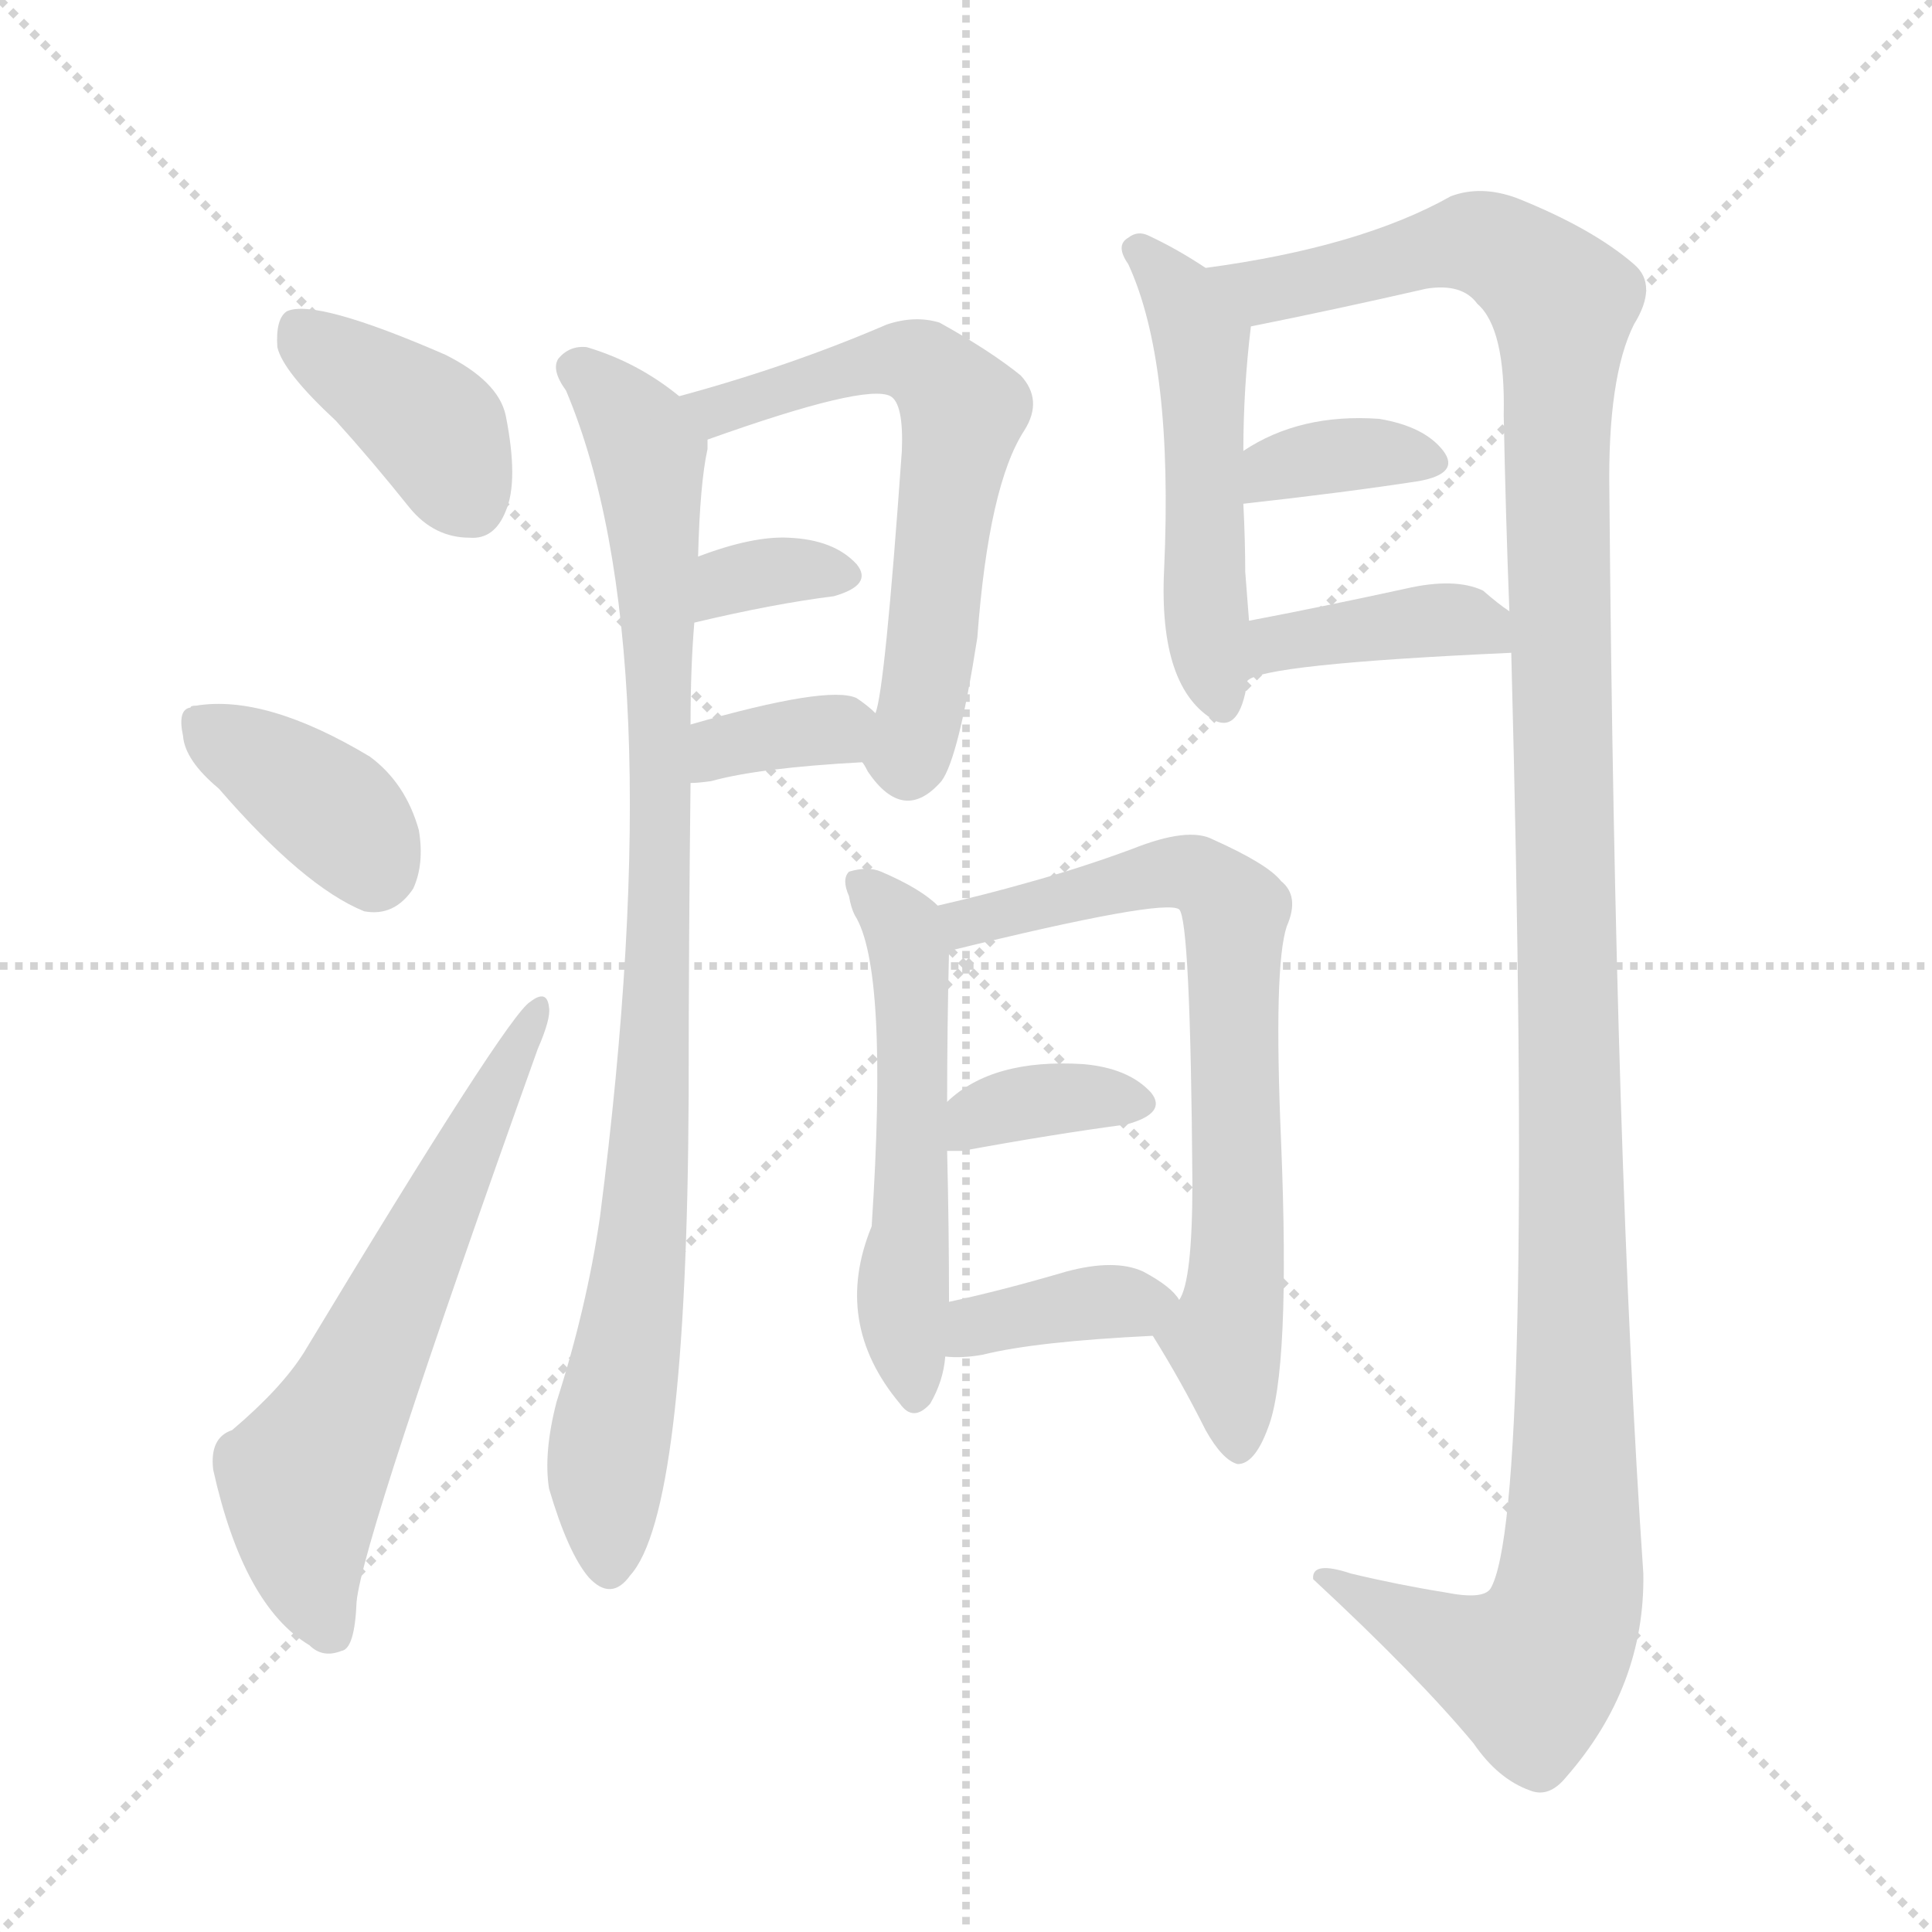
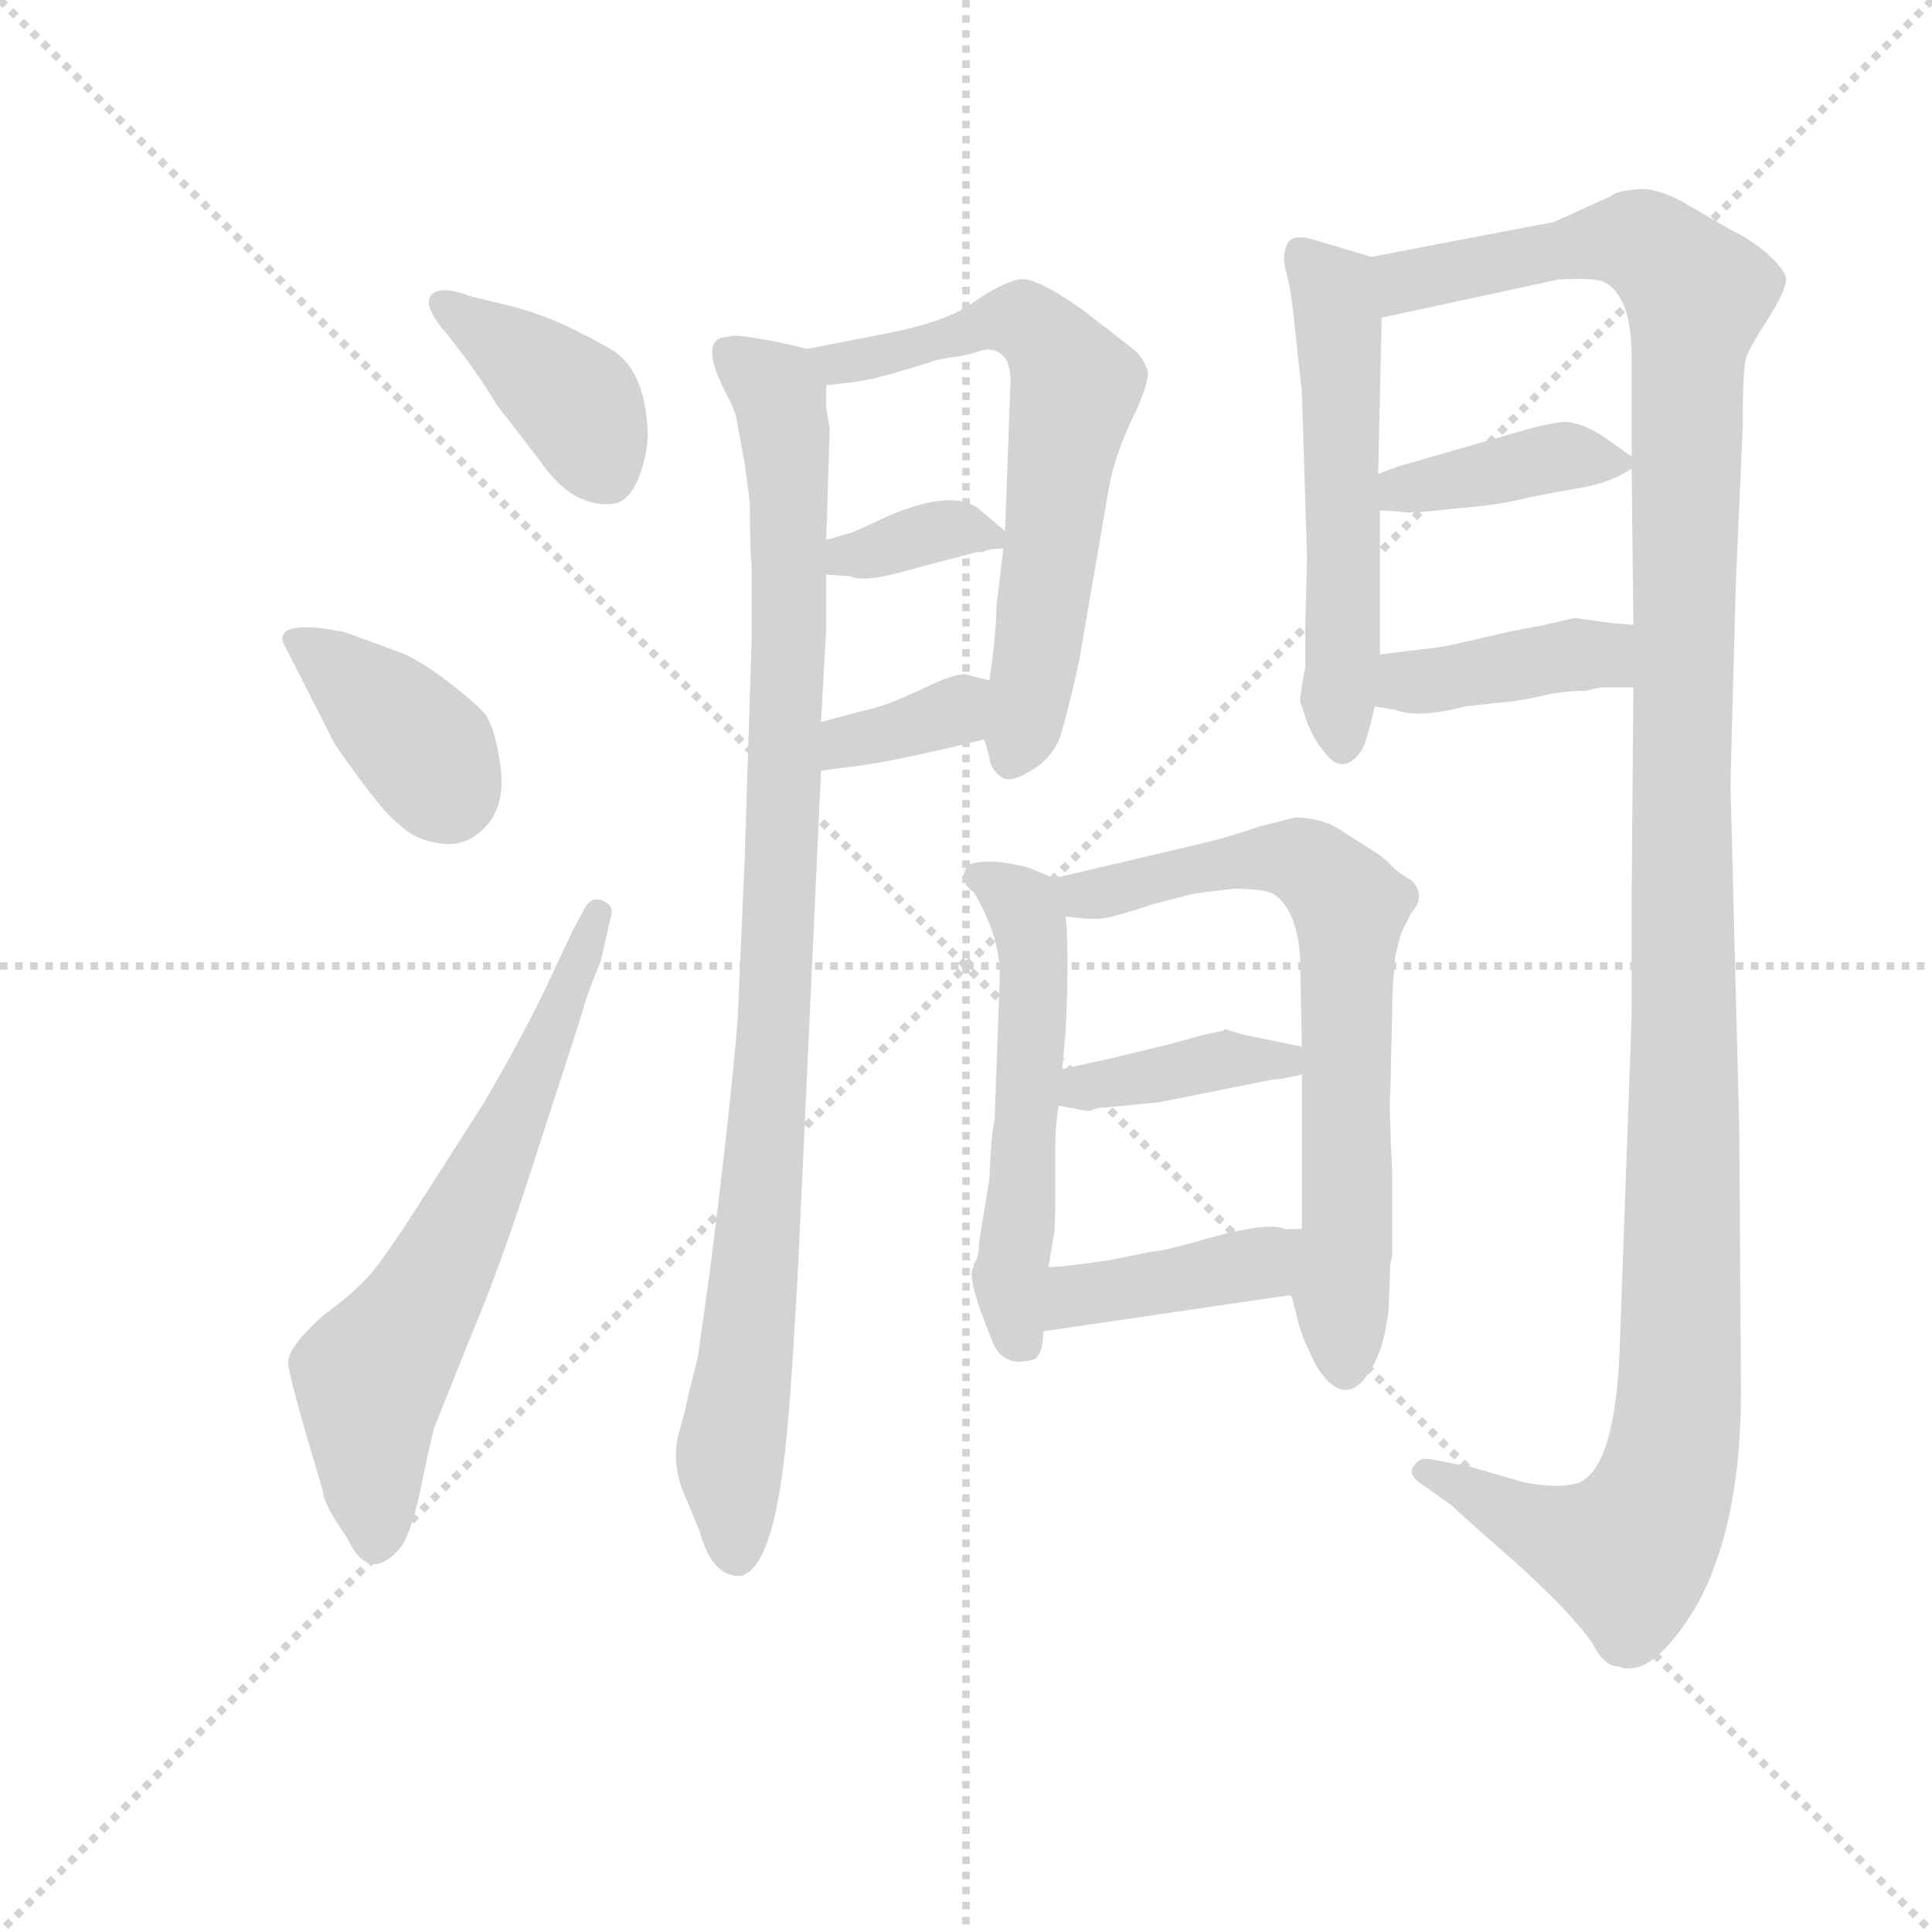
<svg xmlns="http://www.w3.org/2000/svg" version="1.1" viewBox="0 0 1024 1024">
  <g stroke="lightgray" stroke-dasharray="1,1" stroke-width="1" transform="scale(4, 4)">
    <line x1="0" y1="0" x2="256" y2="256" />
    <line x1="256" y1="0" x2="0" y2="256" />
    <line x1="128" y1="0" x2="128" y2="256" />
    <line x1="0" y1="128" x2="256" y2="128" />
  </g>
-   <g transform="scale(1, -1) translate(0, -900)">
+   <g transform="scale(0.92, -0.92) translate(60, -830)">
    <style type="text/css">
      
        @keyframes keyframes0 {
          from {
            stroke: blue;
-             stroke-dashoffset: 391;
+             stroke-dashoffset: 397;
            stroke-width: 128;
          }
          56% {
            animation-timing-function: step-end;
            stroke: blue;
            stroke-dashoffset: 0;
            stroke-width: 128;
          }
          to {
            stroke: black;
            stroke-width: 1024;
          }
        }
        #make-me-a-hanzi-animation-0 {
-           animation: keyframes0 0.568s both;
+           animation: keyframes0 0.573s both;
          animation-delay: 0s;
          animation-timing-function: linear;
        }
      
        @keyframes keyframes1 {
          from {
            stroke: blue;
-             stroke-dashoffset: 378;
+             stroke-dashoffset: 376;
            stroke-width: 128;
          }
          55% {
            animation-timing-function: step-end;
            stroke: blue;
            stroke-dashoffset: 0;
            stroke-width: 128;
          }
          to {
            stroke: black;
            stroke-width: 1024;
          }
        }
        #make-me-a-hanzi-animation-1 {
-           animation: keyframes1 0.558s both;
-           animation-delay: 0.568s;
+           animation: keyframes1 0.556s both;
+           animation-delay: 0.573s;
          animation-timing-function: linear;
        }
      
        @keyframes keyframes2 {
          from {
            stroke: blue;
-             stroke-dashoffset: 616;
-             stroke-width: 128;
-           }
-           67% {
+             stroke-dashoffset: 645;
+             stroke-width: 128;
+           }
+           68% {
            animation-timing-function: step-end;
            stroke: blue;
            stroke-dashoffset: 0;
            stroke-width: 128;
          }
          to {
            stroke: black;
            stroke-width: 1024;
          }
        }
        #make-me-a-hanzi-animation-2 {
-           animation: keyframes2 0.751s both;
-           animation-delay: 1.126s;
+           animation: keyframes2 0.775s both;
+           animation-delay: 1.129s;
          animation-timing-function: linear;
        }
      
        @keyframes keyframes3 {
          from {
            stroke: blue;
-             stroke-dashoffset: 908;
-             stroke-width: 128;
-           }
-           75% {
+             stroke-dashoffset: 965;
+             stroke-width: 128;
+           }
+           76% {
            animation-timing-function: step-end;
            stroke: blue;
            stroke-dashoffset: 0;
            stroke-width: 128;
          }
          to {
            stroke: black;
            stroke-width: 1024;
          }
        }
        #make-me-a-hanzi-animation-3 {
-           animation: keyframes3 0.989s both;
-           animation-delay: 1.877s;
+           animation: keyframes3 1.035s both;
+           animation-delay: 1.904s;
          animation-timing-function: linear;
        }
      
        @keyframes keyframes4 {
          from {
            stroke: blue;
-             stroke-dashoffset: 613;
-             stroke-width: 128;
-           }
-           67% {
+             stroke-dashoffset: 644;
+             stroke-width: 128;
+           }
+           68% {
            animation-timing-function: step-end;
            stroke: blue;
            stroke-dashoffset: 0;
            stroke-width: 128;
          }
          to {
            stroke: black;
            stroke-width: 1024;
          }
        }
        #make-me-a-hanzi-animation-4 {
-           animation: keyframes4 0.749s both;
-           animation-delay: 2.866s;
+           animation: keyframes4 0.774s both;
+           animation-delay: 2.939s;
          animation-timing-function: linear;
        }
      
        @keyframes keyframes5 {
          from {
            stroke: blue;
-             stroke-dashoffset: 335;
-             stroke-width: 128;
-           }
-           52% {
+             stroke-dashoffset: 349;
+             stroke-width: 128;
+           }
+           53% {
            animation-timing-function: step-end;
            stroke: blue;
            stroke-dashoffset: 0;
            stroke-width: 128;
          }
          to {
            stroke: black;
            stroke-width: 1024;
          }
        }
        #make-me-a-hanzi-animation-5 {
-           animation: keyframes5 0.523s both;
-           animation-delay: 3.615s;
+           animation: keyframes5 0.534s both;
+           animation-delay: 3.713s;
          animation-timing-function: linear;
        }
      
        @keyframes keyframes6 {
          from {
            stroke: blue;
-             stroke-dashoffset: 345;
+             stroke-dashoffset: 351;
            stroke-width: 128;
          }
          53% {
            animation-timing-function: step-end;
            stroke: blue;
            stroke-dashoffset: 0;
            stroke-width: 128;
          }
          to {
            stroke: black;
            stroke-width: 1024;
          }
        }
        #make-me-a-hanzi-animation-6 {
-           animation: keyframes6 0.531s both;
-           animation-delay: 4.138s;
+           animation: keyframes6 0.536s both;
+           animation-delay: 4.247s;
          animation-timing-function: linear;
        }
      
        @keyframes keyframes7 {
          from {
            stroke: blue;
-             stroke-dashoffset: 504;
-             stroke-width: 128;
-           }
-           62% {
+             stroke-dashoffset: 546;
+             stroke-width: 128;
+           }
+           64% {
            animation-timing-function: step-end;
            stroke: blue;
            stroke-dashoffset: 0;
            stroke-width: 128;
          }
          to {
            stroke: black;
            stroke-width: 1024;
          }
        }
        #make-me-a-hanzi-animation-7 {
-           animation: keyframes7 0.66s both;
-           animation-delay: 4.668s;
+           animation: keyframes7 0.694s both;
+           animation-delay: 4.783s;
          animation-timing-function: linear;
        }
      
        @keyframes keyframes8 {
          from {
            stroke: blue;
-             stroke-dashoffset: 1297;
+             stroke-dashoffset: 1311;
            stroke-width: 128;
          }
          81% {
            animation-timing-function: step-end;
            stroke: blue;
            stroke-dashoffset: 0;
            stroke-width: 128;
          }
          to {
            stroke: black;
            stroke-width: 1024;
          }
        }
        #make-me-a-hanzi-animation-8 {
-           animation: keyframes8 1.306s both;
-           animation-delay: 5.328s;
+           animation: keyframes8 1.317s both;
+           animation-delay: 5.477s;
          animation-timing-function: linear;
        }
      
        @keyframes keyframes9 {
          from {
            stroke: blue;
-             stroke-dashoffset: 353;
-             stroke-width: 128;
-           }
-           53% {
+             stroke-dashoffset: 389;
+             stroke-width: 128;
+           }
+           56% {
            animation-timing-function: step-end;
            stroke: blue;
            stroke-dashoffset: 0;
            stroke-width: 128;
          }
          to {
            stroke: black;
            stroke-width: 1024;
          }
        }
        #make-me-a-hanzi-animation-9 {
-           animation: keyframes9 0.537s both;
-           animation-delay: 6.634s;
+           animation: keyframes9 0.567s both;
+           animation-delay: 6.794s;
          animation-timing-function: linear;
        }
      
        @keyframes keyframes10 {
          from {
            stroke: blue;
-             stroke-dashoffset: 390;
+             stroke-dashoffset: 400;
+             stroke-width: 128;
+           }
+           57% {
+             animation-timing-function: step-end;
+             stroke: blue;
+             stroke-dashoffset: 0;
+             stroke-width: 128;
+           }
+           to {
+             stroke: black;
+             stroke-width: 1024;
+           }
+         }
+         #make-me-a-hanzi-animation-10 {
+           animation: keyframes10 0.576s both;
+           animation-delay: 7.361s;
+           animation-timing-function: linear;
+         }
+       
+         @keyframes keyframes11 {
+           from {
+             stroke: blue;
+             stroke-dashoffset: 540;
+             stroke-width: 128;
+           }
+           64% {
+             animation-timing-function: step-end;
+             stroke: blue;
+             stroke-dashoffset: 0;
+             stroke-width: 128;
+           }
+           to {
+             stroke: black;
+             stroke-width: 1024;
+           }
+         }
+         #make-me-a-hanzi-animation-11 {
+           animation: keyframes11 0.689s both;
+           animation-delay: 7.936s;
+           animation-timing-function: linear;
+         }
+       
+         @keyframes keyframes12 {
+           from {
+             stroke: blue;
+             stroke-dashoffset: 694;
+             stroke-width: 128;
+           }
+           69% {
+             animation-timing-function: step-end;
+             stroke: blue;
+             stroke-dashoffset: 0;
+             stroke-width: 128;
+           }
+           to {
+             stroke: black;
+             stroke-width: 1024;
+           }
+         }
+         #make-me-a-hanzi-animation-12 {
+           animation: keyframes12 0.815s both;
+           animation-delay: 8.626s;
+           animation-timing-function: linear;
+         }
+       
+         @keyframes keyframes13 {
+           from {
+             stroke: blue;
+             stroke-dashoffset: 388;
            stroke-width: 128;
          }
          56% {
            animation-timing-function: step-end;
            stroke: blue;
            stroke-dashoffset: 0;
            stroke-width: 128;
          }
          to {
            stroke: black;
            stroke-width: 1024;
          }
        }
-         #make-me-a-hanzi-animation-10 {
-           animation: keyframes10 0.567s both;
-           animation-delay: 7.171s;
-           animation-timing-function: linear;
-         }
-       
-         @keyframes keyframes11 {
-           from {
-             stroke: blue;
-             stroke-dashoffset: 538;
-             stroke-width: 128;
-           }
-           64% {
-             animation-timing-function: step-end;
-             stroke: blue;
-             stroke-dashoffset: 0;
-             stroke-width: 128;
-           }
-           to {
-             stroke: black;
-             stroke-width: 1024;
-           }
-         }
-         #make-me-a-hanzi-animation-11 {
-           animation: keyframes11 0.688s both;
-           animation-delay: 7.739s;
-           animation-timing-function: linear;
-         }
-       
-         @keyframes keyframes12 {
-           from {
-             stroke: blue;
-             stroke-dashoffset: 705;
-             stroke-width: 128;
-           }
-           70% {
-             animation-timing-function: step-end;
-             stroke: blue;
-             stroke-dashoffset: 0;
-             stroke-width: 128;
-           }
-           to {
-             stroke: black;
-             stroke-width: 1024;
-           }
-         }
-         #make-me-a-hanzi-animation-12 {
-           animation: keyframes12 0.824s both;
-           animation-delay: 8.426s;
-           animation-timing-function: linear;
-         }
-       
-         @keyframes keyframes13 {
-           from {
-             stroke: blue;
-             stroke-dashoffset: 355;
-             stroke-width: 128;
-           }
-           54% {
-             animation-timing-function: step-end;
-             stroke: blue;
-             stroke-dashoffset: 0;
-             stroke-width: 128;
-           }
-           to {
-             stroke: black;
-             stroke-width: 1024;
-           }
-         }
        #make-me-a-hanzi-animation-13 {
-           animation: keyframes13 0.539s both;
-           animation-delay: 9.25s;
+           animation: keyframes13 0.566s both;
+           animation-delay: 9.441s;
          animation-timing-function: linear;
        }
      
        @keyframes keyframes14 {
          from {
            stroke: blue;
-             stroke-dashoffset: 371;
-             stroke-width: 128;
-           }
-           55% {
+             stroke-dashoffset: 406;
+             stroke-width: 128;
+           }
+           57% {
            animation-timing-function: step-end;
            stroke: blue;
            stroke-dashoffset: 0;
            stroke-width: 128;
          }
          to {
            stroke: black;
            stroke-width: 1024;
          }
        }
        #make-me-a-hanzi-animation-14 {
-           animation: keyframes14 0.552s both;
-           animation-delay: 9.789s;
+           animation: keyframes14 0.58s both;
+           animation-delay: 10.006s;
          animation-timing-function: linear;
        }
      
    </style>
-     <path d="M 178 677 Q 197 656 217 631 Q 230 615 249 615 Q 262 614 268 629 Q 275 645 268 680 Q 264 698 236 712 Q 167 742 152 735 Q 146 731 147 716 Q 150 703 178 677 Z" fill="lightgray" />
-     <path d="M 116 482 Q 161 430 193 417 Q 209 414 219 429 Q 225 442 222 460 Q 215 485 196 499 Q 141 532 104 526 Q 101 526 101 525 Q 94 524 97 510 Q 98 497 116 482 Z" fill="lightgray" />
-     <path d="M 123 142 Q 111 138 113 121 Q 129 49 164 28 Q 171 21 181 25 Q 188 26 189 51 Q 192 84 285 344 Q 292 360 291 366 Q 290 376 281 369 Q 269 362 161 183 Q 149 164 123 142 Z" fill="lightgray" />
-     <path d="M 360 690 Q 338 708 311 716 Q 302 717 296 710 Q 292 704 300 693 Q 357 558 318 255 Q 311 207 295 157 Q 288 130 291 111 Q 301 77 312 64 Q 324 51 334 65 Q 364 98 365 319 Q 365 401 366 485 L 366 516 Q 366 546 368 570 L 370 605 Q 371 644 375 662 Q 375 665 375 667 C 376 678 376 678 360 690 Z" fill="lightgray" />
-     <path d="M 457 496 Q 458 495 460 491 Q 479 463 499 486 Q 508 498 518 562 Q 524 643 543 672 Q 553 688 541 701 Q 525 714 498 729 Q 485 733 470 728 Q 419 706 360 690 C 331 682 347 657 375 667 Q 459 697 472 690 Q 479 686 478 661 Q 469 534 464 522 C 458 494 456 498 457 496 Z" fill="lightgray" />
-     <path d="M 368 570 Q 410 580 442 584 Q 463 590 454 601 Q 442 614 418 615 Q 399 616 370 605 C 342 595 339 563 368 570 Z" fill="lightgray" />
-     <path d="M 366 485 Q 370 485 377 486 Q 402 493 457 496 C 487 498 486 502 464 522 Q 460 526 454 530 Q 439 537 366 516 C 337 508 336 484 366 485 Z" fill="lightgray" />
-     <path d="M 639 758 Q 624 768 609 775 Q 603 778 598 774 Q 591 770 598 760 Q 622 708 617 598 Q 614 535 644 518 Q 657 512 661 538 L 661 539 L 662 571 L 660 597 Q 660 613 659 633 L 659 661 Q 659 694 663 727 C 665 742 664 742 639 758 Z" fill="lightgray" />
-     <path d="M 801 554 Q 813 97 790 58 Q 786 52 766 56 Q 741 60 716 66 Q 695 73 696 63 Q 751 12 781 -24 Q 794 -43 811 -49 Q 821 -53 830 -42 Q 872 6 871 66 Q 856 285 853 639 Q 852 700 866 728 Q 879 749 866 760 Q 844 779 804 795 Q 785 802 769 796 Q 721 769 639 758 C 609 753 634 721 663 727 Q 708 736 756 747 Q 775 750 783 739 Q 798 726 797 680 Q 798 628 800 576 L 801 554 Z" fill="lightgray" />
-     <path d="M 659 633 Q 713 639 752 645 Q 774 649 765 661 Q 755 674 731 678 Q 689 681 659 661 C 634 645 629 630 659 633 Z" fill="lightgray" />
-     <path d="M 661 539 Q 668 548 801 554 C 829 555 824 559 800 576 Q 794 580 786 587 Q 771 594 745 588 Q 699 578 662 571 C 633 565 635 524 661 539 Z" fill="lightgray" />
-     <path d="M 497 420 Q 488 429 467 438 Q 460 441 450 438 Q 446 434 450 425 Q 451 419 453 415 Q 471 387 462 250 Q 441 199 477 156 Q 484 146 493 156 Q 500 168 501 181 L 503 210 Q 503 249 502 290 L 502 316 Q 502 355 503 396 C 503 415 503 415 497 420 Z" fill="lightgray" />
-     <path d="M 611 192 Q 626 168 639 142 Q 648 126 656 124 Q 665 124 672 143 Q 684 173 679 295 Q 675 388 682 409 Q 689 425 679 433 Q 672 442 643 455 Q 630 462 600 450 Q 573 440 544 432 Q 523 426 497 420 C 468 413 474 389 503 396 Q 617 424 625 418 Q 631 412 632 273 Q 632 221 625 211 C 616 183 606 201 611 192 Z" fill="lightgray" />
-     <path d="M 502 290 Q 505 290 510 290 Q 559 299 597 304 Q 619 310 610 321 Q 598 334 574 336 Q 526 339 502 316 C 480 296 473 290 502 290 Z" fill="lightgray" />
-     <path d="M 501 181 Q 510 180 521 182 Q 549 189 611 192 C 638 193 638 193 625 211 Q 621 218 606 226 Q 591 233 565 226 Q 531 216 503 210 C 474 204 471 183 501 181 Z" fill="lightgray" />
+     <path d="M 198 637 L 211 620 Q 222 604 226 597 L 250 566 Q 270 536 295 540 Q 304 543 309 557.5 Q 314 572 313 584 Q 311 614 296 626 Q 291 630 272 639.5 Q 253 649 233 654 Q 213 659 212 659 Q 194 666 188.5 660 Q 183 654 198 637 Z" fill="lightgray" />
+     <path d="M 138 466 L 126 468 Q 100 471 103 460 L 132 403 Q 132 402 147 381.5 Q 162 361 170 355 Q 179 346 194 344 Q 209 342 220 354 Q 231 366 228.5 387 Q 226 408 220 418 Q 214 425 198.5 437 Q 183 449 171 454 L 138 466 Z" fill="lightgray" />
+     <path d="M 126 -29 Q 126 -36 140 -56 Q 153 -84 172 -60 Q 178 -49 182.5 -27 Q 187 -5 190 7 L 212 62 Q 229 102 248 162 L 274 242 Q 278 257 286 276 L 292 302 Q 294 308 287.5 311 Q 281 314 277 307 L 270 294 L 254 260 Q 240 231 219 195 L 180 134 Q 162 106 153.5 96 Q 145 86 126 72 Q 105 53 106 44.5 Q 107 36 116 5 L 126 -29 Z" fill="lightgray" />
+     <path d="M 360 636 Q 341 636 359 602 Q 364 593 365 585 L 369 563 Q 370 556 372 540 Q 372 514 373 504 L 373 461 L 369 335 L 365 243 Q 361 193 349 98 L 342 48 L 337 28 Q 335 18 331 4 Q 327 -11 333 -28 L 343 -52 Q 350 -78 366 -78 Q 387 -75 394 12 Q 396 31 400 104 L 413 386 L 413 414 L 416 468 L 416 499 L 416 519 L 418 583 L 416 595 L 416 608 C 415 627 415 627 405 629 L 388 633 Q 362 638 360 636 Z" fill="lightgray" />
+     <path d="M 507 404 L 510 394 Q 510 388 516 383 Q 521 378 534 386 Q 546 393 551 406 Q 558 431 562 451 L 578 544 Q 581 565 592 588 Q 603 611 601 617 Q 599 623 594 628 Q 589 632 563 652 Q 536 671 527 669 Q 517 667 501 656 Q 485 644 446 637 L 405 629 C 376 623 386 604 416 608 L 433 610 L 444 612 Q 451 614 455 615 L 475 621 Q 476 622 487 624 Q 497 625 505 628 Q 513 630 518 625 Q 523 620 522 605 L 519 524 L 518 514 L 514 480 Q 514 465 510 438 L 507 404 Z" fill="lightgray" />
+     <path d="M 503 512 L 506 512 Q 510 514 518 514 C 530 514 530 514 519 524 L 506 535 Q 491 550 450 532 Q 431 523 430 523 L 416 519 C 387 511 386 501 416 499 L 430 498 Q 438 494 465 502 L 503 512 Z" fill="lightgray" />
+     <path d="M 413 386 L 428 388 Q 450 390 507 404 C 536 411 539 431 510 438 L 498 441 Q 495 443 482 438 L 460 428 Q 446 422 435 420 L 413 414 C 384 406 383 382 413 386 Z" fill="lightgray" />
+     <path d="M 730 682 L 700 691 Q 685 696 682 690 Q 678 683 681 673 Q 684 663 686 641 L 690 604 L 693 509 L 692 470 L 692 446 Q 689 430 689 426 L 693 414 Q 697 404 702 398 Q 713 382 724 397 Q 727 401 732 423 L 735 453 L 735 536 L 734 557 L 736 647 C 737 677 737 680 730 682 Z" fill="lightgray" />
+     <path d="M 787 -15 L 766 -11 Q 758 -9 755 -14 Q 750 -19 759 -25 L 776 -37 Q 781 -42 813 -70 Q 844 -98 857 -116 Q 864 -130 872 -130 Q 892 -138 918 -94 Q 943 -48 943 28 L 942 180 L 937 376 Q 937 385 940 493 L 944 584 Q 944 618 946 624 Q 948 630 959 647 Q 969 663 969 669 Q 969 674 958 684 Q 947 693 940 696 L 914 711 Q 896 722 884 721 Q 871 720 868 717 L 835 702 L 824 700 L 730 682 C 701 676 707 641 736 647 L 838 669 Q 856 670 863 668 Q 880 661 880 624 L 880 567 L 880 560 L 881 470 L 881 434 L 880 314 L 880 245 L 873 50 Q 870 -15 850 -24 Q 839 -28 818 -24 L 787 -15 Z" fill="lightgray" />
+     <path d="M 735 536 L 749 535 Q 752 534 778 537 Q 804 539 819 543 Q 833 546 851 549 Q 868 552 880 560 C 885 563 885 563 880 567 L 863 579 Q 850 587 841 587 Q 831 586 814 581 L 748 562 Q 747 562 734 557 C 706 546 705 538 735 536 Z" fill="lightgray" />
+     <path d="M 732 423 L 744 421 Q 757 416 784 423 L 802 425 Q 815 426 828 429 Q 840 432 854 432 Q 860 434 867 434 L 881 434 C 911 434 911 468 881 470 L 869 471 L 847 474 L 830 470 L 809 466 Q 771 457 768 457 L 735 453 C 705 449 702 428 732 423 Z" fill="lightgray" />
+     <path d="M 547 324 L 533 330 Q 511 336 498 332 Q 491 323 501 316 Q 516 291 516 268 L 513 185 Q 511 177 510 151 L 504 114 Q 504 105 501 102 L 501 100 Q 496 96 511 59 Q 517 41 536 47 Q 541 50 541 63 L 544 100 L 547 118 Q 548 120 548 146 L 548 170 Q 548 183 550 193 L 552 214 L 554 237 Q 556 281 554 302 C 553 322 553 322 547 324 Z" fill="lightgray" />
+     <path d="M 741 102 L 742 106 L 742 156 Q 740 197 741 200 L 742 246 Q 742 262 744 280 L 747 292 L 753 304 Q 762 314 753 323 Q 747 326 742 331 Q 737 336 734 338 L 715 350 Q 703 359 686 359 L 666 354 Q 649 348 632 344 L 547 324 C 518 317 524 305 554 302 Q 569 300 576 301 Q 583 302 604 309 L 627 315 Q 633 316 651 318 Q 671 318 675 314 Q 687 305 689 279 L 690 227 L 690 211 L 690 122 L 684 84 L 688 68 Q 691 57 699 42 Q 716 16 731 43 Q 738 56 740 76 L 741 102 Z" fill="lightgray" />
+     <path d="M 608 195 L 673 208 Q 678 208 690 211 C 719 218 719 221 690 227 L 656 234 L 646 237 L 644 236 Q 639 235 634 234 L 612 228 L 579 220 Q 569 218 552 214 C 523 207 521 199 550 193 L 566 190 L 568 190 Q 572 192 577 192 L 608 195 Z" fill="lightgray" />
+     <path d="M 541 63 L 684 84 C 714 88 720 122 690 122 L 680 122 Q 672 126 641 118 Q 610 109 604 109 L 579 104 Q 552 100 544 100 C 514 98 511 59 541 63 Z" fill="lightgray" />
    <clipPath id="make-me-a-hanzi-clip-0">
-       <path d="M 178 677 Q 197 656 217 631 Q 230 615 249 615 Q 262 614 268 629 Q 275 645 268 680 Q 264 698 236 712 Q 167 742 152 735 Q 146 731 147 716 Q 150 703 178 677 Z" />
-     </clipPath>
-     <path clip-path="url(#make-me-a-hanzi-clip-0)" d="M 157 727 L 226 677 L 250 633" fill="none" id="make-me-a-hanzi-animation-0" stroke-dasharray="263 526" stroke-linecap="round" />
+       <path d="M 198 637 L 211 620 Q 222 604 226 597 L 250 566 Q 270 536 295 540 Q 304 543 309 557.5 Q 314 572 313 584 Q 311 614 296 626 Q 291 630 272 639.5 Q 253 649 233 654 Q 213 659 212 659 Q 194 666 188.5 660 Q 183 654 198 637 Z" />
+     </clipPath>
+     <path clip-path="url(#make-me-a-hanzi-clip-0)" d="M 195 655 L 273 597 L 289 556" fill="none" id="make-me-a-hanzi-animation-0" stroke-dasharray="269 538" stroke-linecap="round" />
    <clipPath id="make-me-a-hanzi-clip-1">
-       <path d="M 116 482 Q 161 430 193 417 Q 209 414 219 429 Q 225 442 222 460 Q 215 485 196 499 Q 141 532 104 526 Q 101 526 101 525 Q 94 524 97 510 Q 98 497 116 482 Z" />
-     </clipPath>
-     <path clip-path="url(#make-me-a-hanzi-clip-1)" d="M 106 516 L 171 475 L 198 439" fill="none" id="make-me-a-hanzi-animation-1" stroke-dasharray="250 500" stroke-linecap="round" />
+       <path d="M 138 466 L 126 468 Q 100 471 103 460 L 132 403 Q 132 402 147 381.5 Q 162 361 170 355 Q 179 346 194 344 Q 209 342 220 354 Q 231 366 228.5 387 Q 226 408 220 418 Q 214 425 198.5 437 Q 183 449 171 454 L 138 466 Z" />
+     </clipPath>
+     <path clip-path="url(#make-me-a-hanzi-clip-1)" d="M 116 458 L 187 395 L 198 372" fill="none" id="make-me-a-hanzi-animation-1" stroke-dasharray="248 496" stroke-linecap="round" />
    <clipPath id="make-me-a-hanzi-clip-2">
-       <path d="M 123 142 Q 111 138 113 121 Q 129 49 164 28 Q 171 21 181 25 Q 188 26 189 51 Q 192 84 285 344 Q 292 360 291 366 Q 290 376 281 369 Q 269 362 161 183 Q 149 164 123 142 Z" />
-     </clipPath>
-     <path clip-path="url(#make-me-a-hanzi-clip-2)" d="M 175 35 L 161 77 L 160 116 L 285 363" fill="none" id="make-me-a-hanzi-animation-2" stroke-dasharray="488 976" stroke-linecap="round" />
+       <path d="M 126 -29 Q 126 -36 140 -56 Q 153 -84 172 -60 Q 178 -49 182.5 -27 Q 187 -5 190 7 L 212 62 Q 229 102 248 162 L 274 242 Q 278 257 286 276 L 292 302 Q 294 308 287.5 311 Q 281 314 277 307 L 270 294 L 254 260 Q 240 231 219 195 L 180 134 Q 162 106 153.5 96 Q 145 86 126 72 Q 105 53 106 44.5 Q 107 36 116 5 L 126 -29 Z" />
+     </clipPath>
+     <path clip-path="url(#make-me-a-hanzi-clip-2)" d="M 157 -54 L 154 37 L 225 160 L 284 304" fill="none" id="make-me-a-hanzi-animation-2" stroke-dasharray="517 1034" stroke-linecap="round" />
    <clipPath id="make-me-a-hanzi-clip-3">
-       <path d="M 360 690 Q 338 708 311 716 Q 302 717 296 710 Q 292 704 300 693 Q 357 558 318 255 Q 311 207 295 157 Q 288 130 291 111 Q 301 77 312 64 Q 324 51 334 65 Q 364 98 365 319 Q 365 401 366 485 L 366 516 Q 366 546 368 570 L 370 605 Q 371 644 375 662 Q 375 665 375 667 C 376 678 376 678 360 690 Z" />
-     </clipPath>
-     <path clip-path="url(#make-me-a-hanzi-clip-3)" d="M 305 705 L 331 682 L 344 659 L 349 577 L 343 255 L 321 120 L 323 70" fill="none" id="make-me-a-hanzi-animation-3" stroke-dasharray="780 1560" stroke-linecap="round" />
+       <path d="M 360 636 Q 341 636 359 602 Q 364 593 365 585 L 369 563 Q 370 556 372 540 Q 372 514 373 504 L 373 461 L 369 335 L 365 243 Q 361 193 349 98 L 342 48 L 337 28 Q 335 18 331 4 Q 327 -11 333 -28 L 343 -52 Q 350 -78 366 -78 Q 387 -75 394 12 Q 396 31 400 104 L 413 386 L 413 414 L 416 468 L 416 499 L 416 519 L 418 583 L 416 595 L 416 608 C 415 627 415 627 405 629 L 388 633 Q 362 638 360 636 Z" />
+     </clipPath>
+     <path clip-path="url(#make-me-a-hanzi-clip-3)" d="M 359 626 L 387 606 L 395 539 L 385 222 L 360 -14 L 364 -66" fill="none" id="make-me-a-hanzi-animation-3" stroke-dasharray="837 1674" stroke-linecap="round" />
    <clipPath id="make-me-a-hanzi-clip-4">
-       <path d="M 457 496 Q 458 495 460 491 Q 479 463 499 486 Q 508 498 518 562 Q 524 643 543 672 Q 553 688 541 701 Q 525 714 498 729 Q 485 733 470 728 Q 419 706 360 690 C 331 682 347 657 375 667 Q 459 697 472 690 Q 479 686 478 661 Q 469 534 464 522 C 458 494 456 498 457 496 Z" />
-     </clipPath>
-     <path clip-path="url(#make-me-a-hanzi-clip-4)" d="M 369 687 L 383 681 L 428 699 L 481 710 L 492 705 L 510 682 L 498 620 L 491 533 L 481 499 L 469 500" fill="none" id="make-me-a-hanzi-animation-4" stroke-dasharray="485 970" stroke-linecap="round" />
+       <path d="M 507 404 L 510 394 Q 510 388 516 383 Q 521 378 534 386 Q 546 393 551 406 Q 558 431 562 451 L 578 544 Q 581 565 592 588 Q 603 611 601 617 Q 599 623 594 628 Q 589 632 563 652 Q 536 671 527 669 Q 517 667 501 656 Q 485 644 446 637 L 405 629 C 376 623 386 604 416 608 L 433 610 L 444 612 Q 451 614 455 615 L 475 621 Q 476 622 487 624 Q 497 625 505 628 Q 513 630 518 625 Q 523 620 522 605 L 519 524 L 518 514 L 514 480 Q 514 465 510 438 L 507 404 Z" />
+     </clipPath>
+     <path clip-path="url(#make-me-a-hanzi-clip-4)" d="M 413 626 L 422 620 L 436 622 L 531 645 L 560 607 L 537 449 L 522 393" fill="none" id="make-me-a-hanzi-animation-4" stroke-dasharray="516 1032" stroke-linecap="round" />
    <clipPath id="make-me-a-hanzi-clip-5">
-       <path d="M 368 570 Q 410 580 442 584 Q 463 590 454 601 Q 442 614 418 615 Q 399 616 370 605 C 342 595 339 563 368 570 Z" />
-     </clipPath>
-     <path clip-path="url(#make-me-a-hanzi-clip-5)" d="M 375 575 L 394 595 L 445 595" fill="none" id="make-me-a-hanzi-animation-5" stroke-dasharray="207 414" stroke-linecap="round" />
+       <path d="M 503 512 L 506 512 Q 510 514 518 514 C 530 514 530 514 519 524 L 506 535 Q 491 550 450 532 Q 431 523 430 523 L 416 519 C 387 511 386 501 416 499 L 430 498 Q 438 494 465 502 L 503 512 Z" />
+     </clipPath>
+     <path clip-path="url(#make-me-a-hanzi-clip-5)" d="M 423 504 L 429 511 L 480 524 L 511 520" fill="none" id="make-me-a-hanzi-animation-5" stroke-dasharray="221 442" stroke-linecap="round" />
    <clipPath id="make-me-a-hanzi-clip-6">
-       <path d="M 366 485 Q 370 485 377 486 Q 402 493 457 496 C 487 498 486 502 464 522 Q 460 526 454 530 Q 439 537 366 516 C 337 508 336 484 366 485 Z" />
-     </clipPath>
-     <path clip-path="url(#make-me-a-hanzi-clip-6)" d="M 371 493 L 383 506 L 453 518" fill="none" id="make-me-a-hanzi-animation-6" stroke-dasharray="217 434" stroke-linecap="round" />
+       <path d="M 413 386 L 428 388 Q 450 390 507 404 C 536 411 539 431 510 438 L 498 441 Q 495 443 482 438 L 460 428 Q 446 422 435 420 L 413 414 C 384 406 383 382 413 386 Z" />
+     </clipPath>
+     <path clip-path="url(#make-me-a-hanzi-clip-6)" d="M 420 393 L 427 403 L 489 419 L 502 433" fill="none" id="make-me-a-hanzi-animation-6" stroke-dasharray="223 446" stroke-linecap="round" />
    <clipPath id="make-me-a-hanzi-clip-7">
-       <path d="M 639 758 Q 624 768 609 775 Q 603 778 598 774 Q 591 770 598 760 Q 622 708 617 598 Q 614 535 644 518 Q 657 512 661 538 L 661 539 L 662 571 L 660 597 Q 660 613 659 633 L 659 661 Q 659 694 663 727 C 665 742 664 742 639 758 Z" />
-     </clipPath>
-     <path clip-path="url(#make-me-a-hanzi-clip-7)" d="M 604 767 L 624 746 L 637 720 L 638 588 L 647 531" fill="none" id="make-me-a-hanzi-animation-7" stroke-dasharray="376 752" stroke-linecap="round" />
+       <path d="M 730 682 L 700 691 Q 685 696 682 690 Q 678 683 681 673 Q 684 663 686 641 L 690 604 L 693 509 L 692 470 L 692 446 Q 689 430 689 426 L 693 414 Q 697 404 702 398 Q 713 382 724 397 Q 727 401 732 423 L 735 453 L 735 536 L 734 557 L 736 647 C 737 677 737 680 730 682 Z" />
+     </clipPath>
+     <path clip-path="url(#make-me-a-hanzi-clip-7)" d="M 689 684 L 709 660 L 710 649 L 713 401" fill="none" id="make-me-a-hanzi-animation-7" stroke-dasharray="418 836" stroke-linecap="round" />
    <clipPath id="make-me-a-hanzi-clip-8">
-       <path d="M 801 554 Q 813 97 790 58 Q 786 52 766 56 Q 741 60 716 66 Q 695 73 696 63 Q 751 12 781 -24 Q 794 -43 811 -49 Q 821 -53 830 -42 Q 872 6 871 66 Q 856 285 853 639 Q 852 700 866 728 Q 879 749 866 760 Q 844 779 804 795 Q 785 802 769 796 Q 721 769 639 758 C 609 753 634 721 663 727 Q 708 736 756 747 Q 775 750 783 739 Q 798 726 797 680 Q 798 628 800 576 L 801 554 Z" />
-     </clipPath>
-     <path clip-path="url(#make-me-a-hanzi-clip-8)" d="M 648 757 L 670 746 L 780 772 L 800 765 L 828 737 L 832 60 L 823 29 L 811 15 L 783 22 L 706 60" fill="none" id="make-me-a-hanzi-animation-8" stroke-dasharray="1169 2338" stroke-linecap="round" />
+       <path d="M 787 -15 L 766 -11 Q 758 -9 755 -14 Q 750 -19 759 -25 L 776 -37 Q 781 -42 813 -70 Q 844 -98 857 -116 Q 864 -130 872 -130 Q 892 -138 918 -94 Q 943 -48 943 28 L 942 180 L 937 376 Q 937 385 940 493 L 944 584 Q 944 618 946 624 Q 948 630 959 647 Q 969 663 969 669 Q 969 674 958 684 Q 947 693 940 696 L 914 711 Q 896 722 884 721 Q 871 720 868 717 L 835 702 L 824 700 L 730 682 C 701 676 707 641 736 647 L 838 669 Q 856 670 863 668 Q 880 661 880 624 L 880 567 L 880 560 L 881 470 L 881 434 L 880 314 L 880 245 L 873 50 Q 870 -15 850 -24 Q 839 -28 818 -24 L 787 -15 Z" />
+     </clipPath>
+     <path clip-path="url(#make-me-a-hanzi-clip-8)" d="M 742 654 L 749 668 L 873 692 L 893 685 L 918 660 L 910 523 L 909 66 L 899 -26 L 878 -65 L 820 -48 L 762 -18" fill="none" id="make-me-a-hanzi-animation-8" stroke-dasharray="1183 2366" stroke-linecap="round" />
    <clipPath id="make-me-a-hanzi-clip-9">
-       <path d="M 659 633 Q 713 639 752 645 Q 774 649 765 661 Q 755 674 731 678 Q 689 681 659 661 C 634 645 629 630 659 633 Z" />
-     </clipPath>
-     <path clip-path="url(#make-me-a-hanzi-clip-9)" d="M 667 640 L 675 652 L 696 657 L 734 660 L 756 655" fill="none" id="make-me-a-hanzi-animation-9" stroke-dasharray="225 450" stroke-linecap="round" />
+       <path d="M 735 536 L 749 535 Q 752 534 778 537 Q 804 539 819 543 Q 833 546 851 549 Q 868 552 880 560 C 885 563 885 563 880 567 L 863 579 Q 850 587 841 587 Q 831 586 814 581 L 748 562 Q 747 562 734 557 C 706 546 705 538 735 536 Z" />
+     </clipPath>
+     <path clip-path="url(#make-me-a-hanzi-clip-9)" d="M 742 542 L 748 548 L 826 565 L 871 564" fill="none" id="make-me-a-hanzi-animation-9" stroke-dasharray="261 522" stroke-linecap="round" />
    <clipPath id="make-me-a-hanzi-clip-10">
-       <path d="M 661 539 Q 668 548 801 554 C 829 555 824 559 800 576 Q 794 580 786 587 Q 771 594 745 588 Q 699 578 662 571 C 633 565 635 524 661 539 Z" />
-     </clipPath>
-     <path clip-path="url(#make-me-a-hanzi-clip-10)" d="M 666 546 L 676 559 L 767 572 L 783 567 L 787 559" fill="none" id="make-me-a-hanzi-animation-10" stroke-dasharray="262 524" stroke-linecap="round" />
+       <path d="M 732 423 L 744 421 Q 757 416 784 423 L 802 425 Q 815 426 828 429 Q 840 432 854 432 Q 860 434 867 434 L 881 434 C 911 434 911 468 881 470 L 869 471 L 847 474 L 830 470 L 809 466 Q 771 457 768 457 L 735 453 C 705 449 702 428 732 423 Z" />
+     </clipPath>
+     <path clip-path="url(#make-me-a-hanzi-clip-10)" d="M 739 430 L 751 437 L 850 453 L 862 453 L 874 440" fill="none" id="make-me-a-hanzi-animation-10" stroke-dasharray="272 544" stroke-linecap="round" />
    <clipPath id="make-me-a-hanzi-clip-11">
-       <path d="M 497 420 Q 488 429 467 438 Q 460 441 450 438 Q 446 434 450 425 Q 451 419 453 415 Q 471 387 462 250 Q 441 199 477 156 Q 484 146 493 156 Q 500 168 501 181 L 503 210 Q 503 249 502 290 L 502 316 Q 502 355 503 396 C 503 415 503 415 497 420 Z" />
-     </clipPath>
-     <path clip-path="url(#make-me-a-hanzi-clip-11)" d="M 456 432 L 479 408 L 482 397 L 484 297 L 478 210 L 485 160" fill="none" id="make-me-a-hanzi-animation-11" stroke-dasharray="410 820" stroke-linecap="round" />
+       <path d="M 547 324 L 533 330 Q 511 336 498 332 Q 491 323 501 316 Q 516 291 516 268 L 513 185 Q 511 177 510 151 L 504 114 Q 504 105 501 102 L 501 100 Q 496 96 511 59 Q 517 41 536 47 Q 541 50 541 63 L 544 100 L 547 118 Q 548 120 548 146 L 548 170 Q 548 183 550 193 L 552 214 L 554 237 Q 556 281 554 302 C 553 322 553 322 547 324 Z" />
+     </clipPath>
+     <path clip-path="url(#make-me-a-hanzi-clip-11)" d="M 504 325 L 523 315 L 535 287 L 529 136 L 522 92 L 528 56" fill="none" id="make-me-a-hanzi-animation-11" stroke-dasharray="412 824" stroke-linecap="round" />
    <clipPath id="make-me-a-hanzi-clip-12">
-       <path d="M 611 192 Q 626 168 639 142 Q 648 126 656 124 Q 665 124 672 143 Q 684 173 679 295 Q 675 388 682 409 Q 689 425 679 433 Q 672 442 643 455 Q 630 462 600 450 Q 573 440 544 432 Q 523 426 497 420 C 468 413 474 389 503 396 Q 617 424 625 418 Q 631 412 632 273 Q 632 221 625 211 C 616 183 606 201 611 192 Z" />
-     </clipPath>
-     <path clip-path="url(#make-me-a-hanzi-clip-12)" d="M 505 416 L 516 409 L 614 438 L 633 437 L 655 417 L 656 239 L 648 189 L 656 133" fill="none" id="make-me-a-hanzi-animation-12" stroke-dasharray="577 1154" stroke-linecap="round" />
+       <path d="M 741 102 L 742 106 L 742 156 Q 740 197 741 200 L 742 246 Q 742 262 744 280 L 747 292 L 753 304 Q 762 314 753 323 Q 747 326 742 331 Q 737 336 734 338 L 715 350 Q 703 359 686 359 L 666 354 Q 649 348 632 344 L 547 324 C 518 317 524 305 554 302 Q 569 300 576 301 Q 583 302 604 309 L 627 315 Q 633 316 651 318 Q 671 318 675 314 Q 687 305 689 279 L 690 227 L 690 211 L 690 122 L 684 84 L 688 68 Q 691 57 699 42 Q 716 16 731 43 Q 738 56 740 76 L 741 102 Z" />
+     </clipPath>
+     <path clip-path="url(#make-me-a-hanzi-clip-12)" d="M 555 321 L 564 314 L 678 335 L 699 328 L 717 308 L 715 46" fill="none" id="make-me-a-hanzi-animation-12" stroke-dasharray="566 1132" stroke-linecap="round" />
    <clipPath id="make-me-a-hanzi-clip-13">
-       <path d="M 502 290 Q 505 290 510 290 Q 559 299 597 304 Q 619 310 610 321 Q 598 334 574 336 Q 526 339 502 316 C 480 296 473 290 502 290 Z" />
-     </clipPath>
-     <path clip-path="url(#make-me-a-hanzi-clip-13)" d="M 506 297 L 537 315 L 600 315" fill="none" id="make-me-a-hanzi-animation-13" stroke-dasharray="227 454" stroke-linecap="round" />
+       <path d="M 608 195 L 673 208 Q 678 208 690 211 C 719 218 719 221 690 227 L 656 234 L 646 237 L 644 236 Q 639 235 634 234 L 612 228 L 579 220 Q 569 218 552 214 C 523 207 521 199 550 193 L 566 190 L 568 190 Q 572 192 577 192 L 608 195 Z" />
+     </clipPath>
+     <path clip-path="url(#make-me-a-hanzi-clip-13)" d="M 555 198 L 647 220 L 684 215" fill="none" id="make-me-a-hanzi-animation-13" stroke-dasharray="260 520" stroke-linecap="round" />
    <clipPath id="make-me-a-hanzi-clip-14">
-       <path d="M 501 181 Q 510 180 521 182 Q 549 189 611 192 C 638 193 638 193 625 211 Q 621 218 606 226 Q 591 233 565 226 Q 531 216 503 210 C 474 204 471 183 501 181 Z" />
-     </clipPath>
-     <path clip-path="url(#make-me-a-hanzi-clip-14)" d="M 506 188 L 518 197 L 563 207 L 617 210" fill="none" id="make-me-a-hanzi-animation-14" stroke-dasharray="243 486" stroke-linecap="round" />
+       <path d="M 541 63 L 684 84 C 714 88 720 122 690 122 L 680 122 Q 672 126 641 118 Q 610 109 604 109 L 579 104 Q 552 100 544 100 C 514 98 511 59 541 63 Z" />
+     </clipPath>
+     <path clip-path="url(#make-me-a-hanzi-clip-14)" d="M 547 69 L 560 82 L 666 102 L 685 116" fill="none" id="make-me-a-hanzi-animation-14" stroke-dasharray="278 556" stroke-linecap="round" />
  </g>
</svg>
